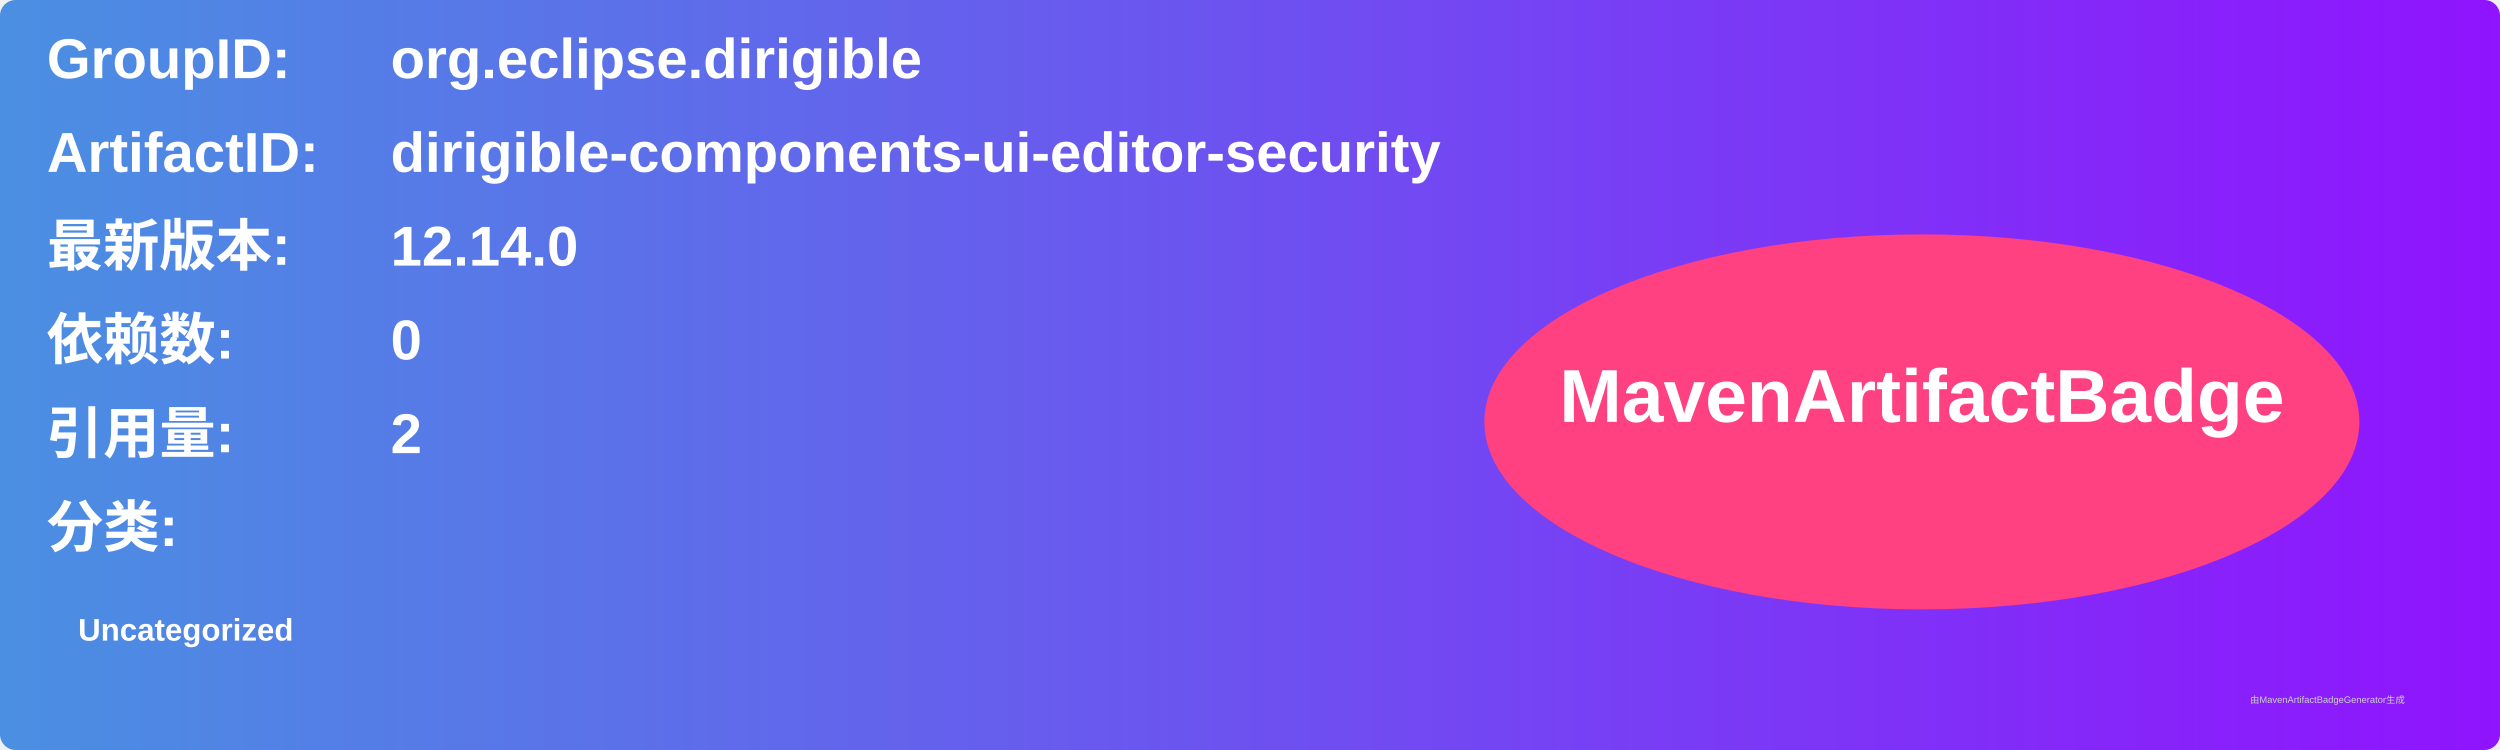
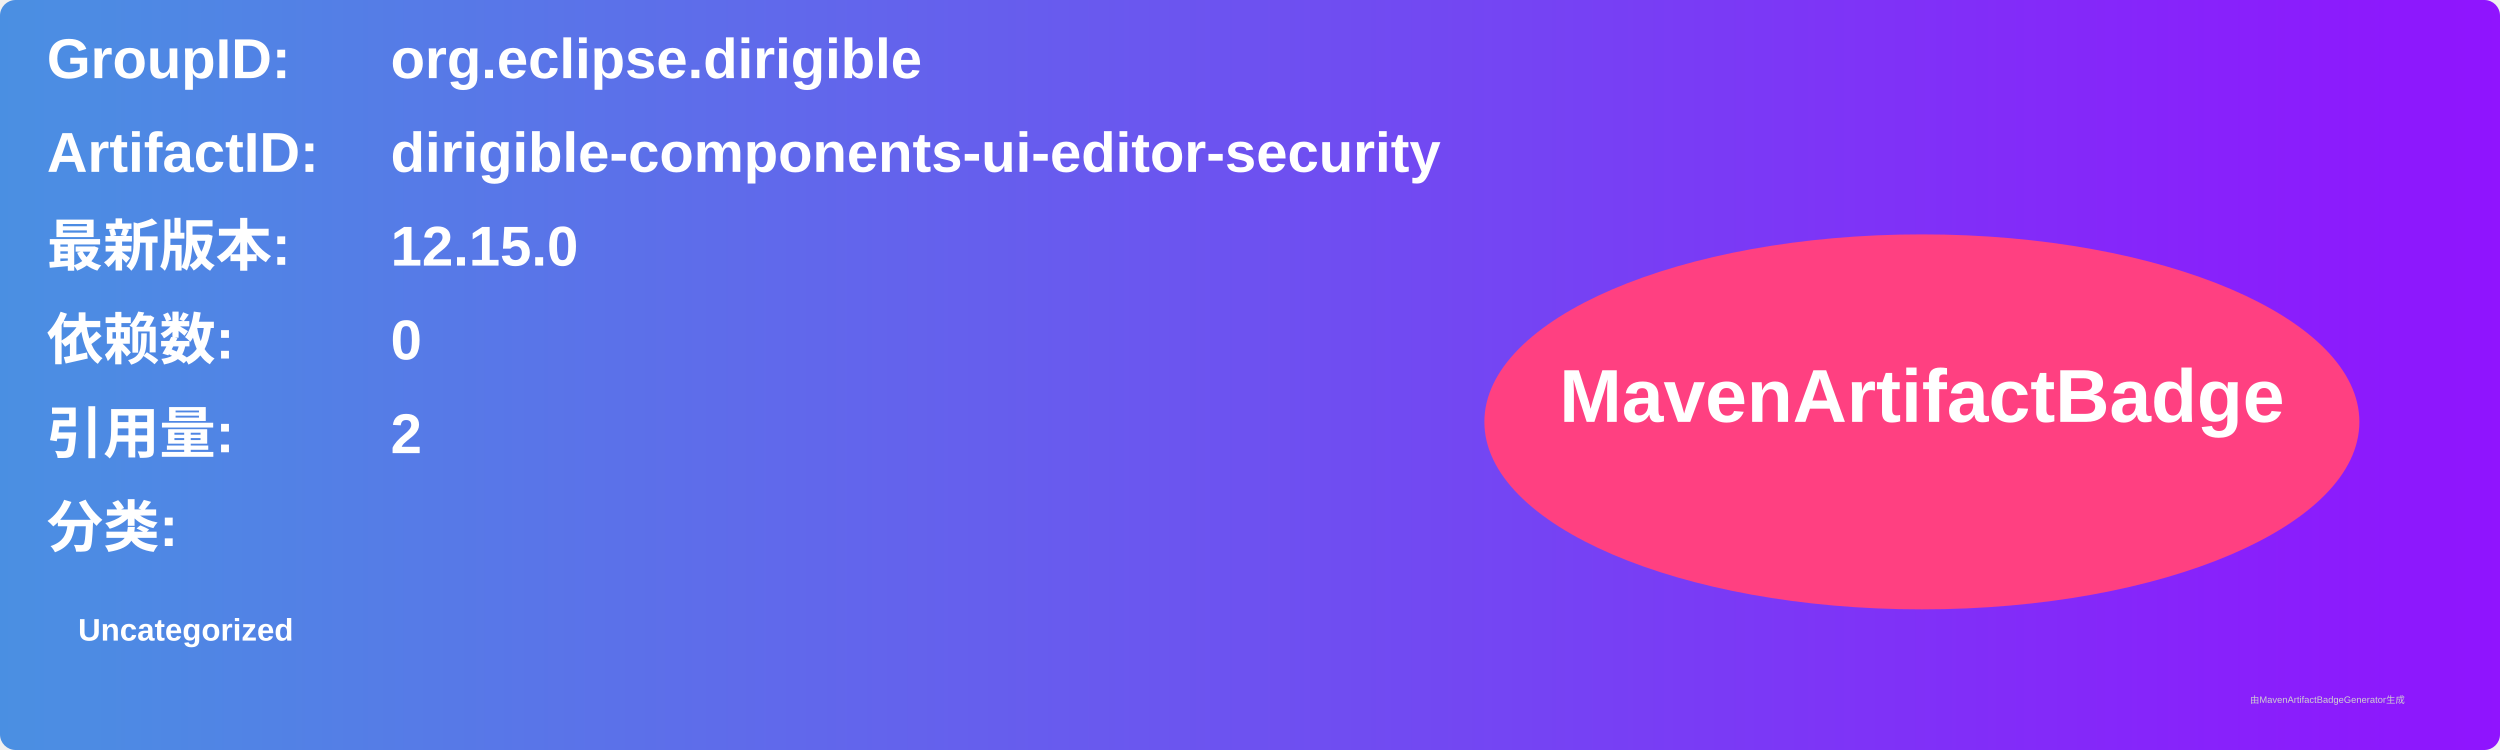
<svg xmlns="http://www.w3.org/2000/svg" width="800" height="240" viewBox="0 0 800 240">
  <linearGradient id="grad" x1="0%" y1="0%" x2="100%" y2="0%">
    <stop offset="0%" stop-color="#4a90e2" />
    <stop offset="100%" stop-color="#9013fe" />
  </linearGradient>
  <rect width="100%" height="100%" rx="5" ry="5" fill="url(#grad)" />
  <g transform="translate(15, 15)">
    <text x="0" y="10" font-family="Arial" font-size="18" fill="white" font-weight="bold" width="260">GroupID:</text>
    <text x="110" y="10" font-family="Arial" font-size="18" fill="white" font-weight="bold" width="460">org.eclipse.dirigible</text>
    <text x="0" y="40" font-family="Arial" font-size="18" fill="white" font-weight="bold" width="260">ArtifactID:</text>
    <text x="110" y="40" font-family="Arial" font-size="18" fill="white" font-weight="bold" width="460">dirigible-components-ui-editor-security</text>
    <text x="0" y="70" font-family="Arial" font-size="18" fill="white" font-weight="bold">最新版本:</text>
    <text x="110" y="70" font-family="Arial" font-size="18" fill="white" font-weight="bold">
-       <tspan font-weight="bold">12.14.0</tspan>
+       <tspan font-weight="bold">12.15.0</tspan>
    </text>
    <text x="0" y="100" font-family="Arial" font-size="18" fill="white" font-weight="bold">依赖数: </text>
    <text x="110" y="100" font-family="Arial" font-size="18" fill="white">
      <tspan font-weight="bold">0</tspan>
    </text>
    <text x="0" y="130" font-family="Arial" font-size="18" fill="white" font-weight="bold">引用量: </text>
    <text x="110" y="130" font-family="Arial" font-size="18" fill="white">
      <tspan font-weight="bold">2</tspan>
    </text>
    <text x="0" y="160" font-family="Arial" font-size="18" fill="white" font-weight="bold">分类:</text>
    <text x="10" y="190" font-family="Arial" font-size="10" fill="white">
      <tspan font-weight="bold">Uncategorized</tspan>
    </text>
    <ellipse cx="600" cy="120" rx="140" ry="60" fill="#ff4081" />
    <text x="600" y="120" text-anchor="middle" font-family="Arial" font-size="24" fill="white" font-weight="bold">MavenArtifactBadge</text>
  </g>
  <text x="720" y="225" font-family="Arial" font-size="3" fill="#d0d0d0">由MavenArtifactBadgeGenerator生成</text>
</svg>
